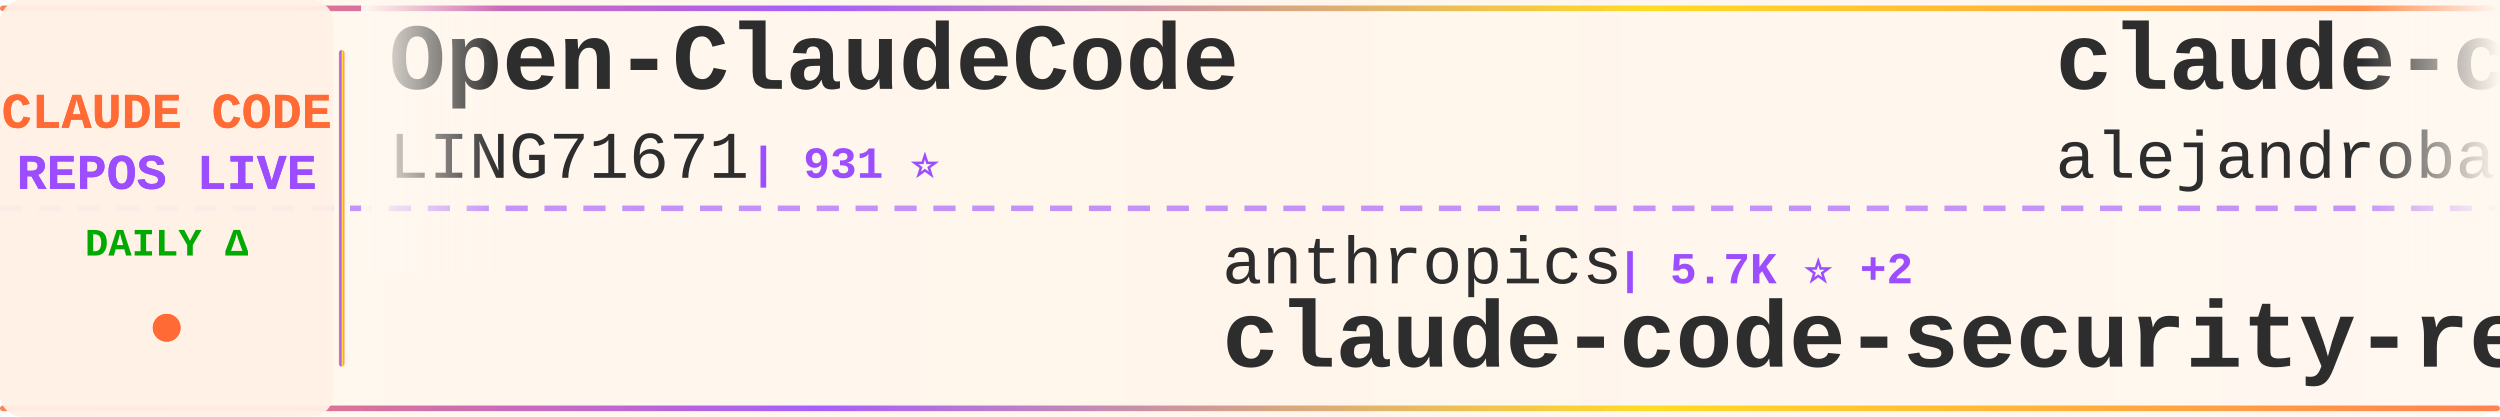
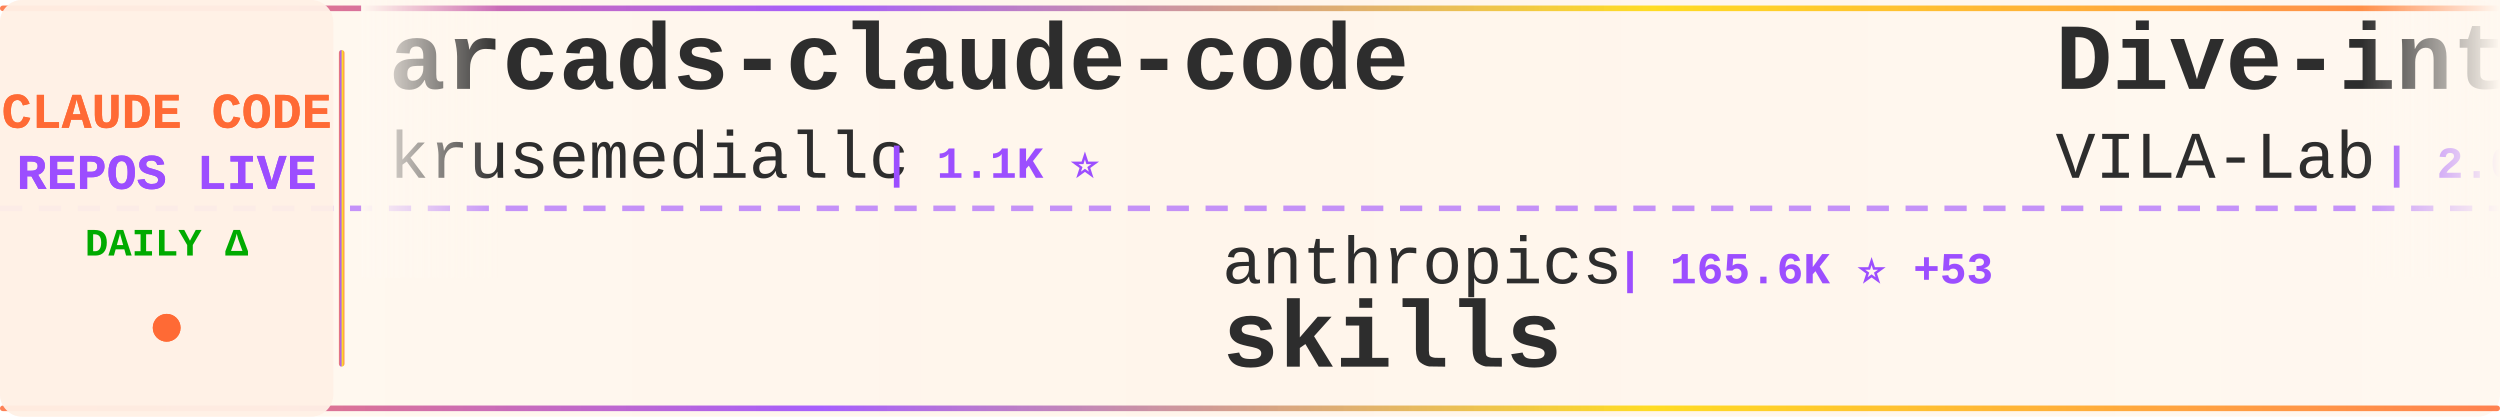
<svg xmlns="http://www.w3.org/2000/svg" width="900" height="150">
  <defs>
    <linearGradient id="tickerBg" x1="0%" y1="0%" x2="100%" y2="0%">
      <stop offset="0%" style="stop-color:#fff8f0;stop-opacity:0.98" />
      <stop offset="50%" style="stop-color:#fff5eb;stop-opacity:1" />
      <stop offset="100%" style="stop-color:#fff8f0;stop-opacity:0.98" />
    </linearGradient>
    <linearGradient id="borderGrad" x1="0%" y1="0%" x2="100%" y2="0%">
      <stop offset="0%" style="stop-color:#FF6B35;stop-opacity:0.85">
        <animate attributeName="stop-opacity" values="0.85;1;0.85" dur="2s" repeatCount="indefinite" />
      </stop>
      <stop offset="33%" style="stop-color:#9C4EFF;stop-opacity:0.9">
        <animate attributeName="stop-opacity" values="0.9;1;0.9" dur="2.2s" repeatCount="indefinite" />
      </stop>
      <stop offset="66%" style="stop-color:#FFD700;stop-opacity:0.85">
        <animate attributeName="stop-opacity" values="0.85;1;0.85" dur="1.8s" repeatCount="indefinite" />
      </stop>
      <stop offset="100%" style="stop-color:#FF6B35;stop-opacity:0.85">
        <animate attributeName="stop-opacity" values="0.85;1;0.85" dur="2s" repeatCount="indefinite" />
      </stop>
    </linearGradient>
    <filter id="textGlow">
      <feGaussianBlur stdDeviation="0.15" result="coloredBlur" />
      <feMerge>
        <feMergeNode in="coloredBlur" />
        <feMergeNode in="SourceGraphic" />
      </feMerge>
    </filter>
    <filter id="metricGlow">
      <feGaussianBlur stdDeviation="0.2" result="coloredBlur" />
      <feMerge>
        <feMergeNode in="coloredBlur" />
        <feMergeNode in="SourceGraphic" />
      </feMerge>
    </filter>
    <linearGradient id="leftFade" x1="0%" y1="0%" x2="100%" y2="0%">
      <stop offset="0%" style="stop-color:#fff8f0;stop-opacity:1" />
      <stop offset="100%" style="stop-color:#fff8f0;stop-opacity:0" />
    </linearGradient>
    <linearGradient id="rightFade" x1="0%" y1="0%" x2="100%" y2="0%">
      <stop offset="0%" style="stop-color:#fff8f0;stop-opacity:0" />
      <stop offset="100%" style="stop-color:#fff8f0;stop-opacity:1" />
    </linearGradient>
  </defs>
  <rect width="900" height="150" fill="url(#tickerBg)" rx="8" />
  <rect x="0" y="2" width="900" height="2" fill="url(#borderGrad)" rx="1" />
  <rect x="0" y="146" width="900" height="2" fill="url(#borderGrad)" rx="1" />
  <line x1="0" y1="75" x2="900" y2="75" stroke="#9C4EFF" stroke-width="2" stroke-dasharray="8 6" opacity="0.6" />
  <rect x="0" y="0" width="120" height="150" fill="#fff0e6" opacity="0.95" rx="8" />
  <text x="60" y="46" font-family="'Courier New', monospace" font-size="18" font-weight="bold" fill="#FF6B35" text-anchor="middle" filter="url(#textGlow)">
    CLAUDE CODE
  </text>
  <text x="60" y="68" font-family="'Courier New', monospace" font-size="18" font-weight="bold" fill="#9C4EFF" text-anchor="middle" filter="url(#textGlow)">
    REPOS LIVE
  </text>
  <text x="60" y="92" font-family="'Courier New', monospace" font-size="14" font-weight="bold" fill="#00aa00" text-anchor="middle">
    DAILY Δ
  </text>
  <circle cx="60" cy="118" r="5" fill="#FF6B35" filter="url(#metricGlow)">
    <animate attributeName="r" values="4;6;4" dur="1.5s" repeatCount="indefinite" />
    <animate attributeName="opacity" values="0.6;1;0.6" dur="1.5s" repeatCount="indefinite" />
  </circle>
  <rect x="122" y="18" width="2" height="114" fill="url(#borderGrad)" rx="1" />
  <clipPath id="tickerClip">
    <rect x="130" y="0" width="770" height="150" />
  </clipPath>
  <g clip-path="url(#tickerClip)">
    <g id="tickerItems">
      <animateTransform attributeName="transform" attributeType="XML" type="translate" from="0 0" to="-3000 0" dur="54s" repeatCount="indefinite" />
      <g transform="translate(0, 0)">
-         <text x="140" y="32" font-family="'Courier New', monospace" font-size="34" font-weight="bold" fill="#2d2d2d">Open-ClaudeCode</text>
-         <text x="140" y="64" font-family="'Courier New', monospace" font-size="24" font-weight="normal" fill="#2d2d2d" opacity="1.0">LING71671</text>
-         <text x="270" y="64" font-family="'Courier New', monospace" font-size="16" font-weight="bold" fill="#9C4EFF"> | 931 ⭐</text>
+         <text x="140" y="32" font-family="'Courier New', monospace" font-size="34" font-weight="bold" fill="#2d2d2d">arcads-claude-code</text>
+         <text x="140" y="64" font-family="'Courier New', monospace" font-size="24" font-weight="normal" fill="#2d2d2d" opacity="1.0">krusemediallc</text>
+         <text x="318" y="64" font-family="'Courier New', monospace" font-size="16" font-weight="bold" fill="#9C4EFF"> | 1.1K ⭐</text>
      </g>
      <g transform="translate(300, 0)">
        <text x="140" y="102" font-family="'Courier New', monospace" font-size="24" font-weight="normal" fill="#2d2d2d" opacity="1.0">anthropics</text>
-         <text x="282" y="102" font-family="'Courier New', monospace" font-size="16" font-weight="bold" fill="#9C4EFF"> | 5.7K ⭐ +2</text>
-         <text x="140" y="132" font-family="'Courier New', monospace" font-size="34" font-weight="bold" fill="#2d2d2d">claude-code-security-rev...</text>
+         <text x="282" y="102" font-family="'Courier New', monospace" font-size="16" font-weight="bold" fill="#9C4EFF"> | 165.6K ⭐ +53</text>
+         <text x="140" y="132" font-family="'Courier New', monospace" font-size="34" font-weight="bold" fill="#2d2d2d">skills</text>
      </g>
      <g transform="translate(600, 0)">
-         <text x="140" y="32" font-family="'Courier New', monospace" font-size="34" font-weight="bold" fill="#2d2d2d">claude-code-from-source</text>
-         <text x="140" y="64" font-family="'Courier New', monospace" font-size="24" font-weight="normal" fill="#2d2d2d" opacity="1.0">alejandrobalderas</text>
-         <text x="366" y="64" font-family="'Courier New', monospace" font-size="16" font-weight="bold" fill="#9C4EFF"> | 2.7K ⭐</text>
+         <text x="140" y="32" font-family="'Courier New', monospace" font-size="34" font-weight="bold" fill="#2d2d2d">Dive-into-Claude-Code</text>
+         <text x="140" y="64" font-family="'Courier New', monospace" font-size="24" font-weight="normal" fill="#2d2d2d" opacity="1.0">VILA-Lab</text>
+         <text x="258" y="64" font-family="'Courier New', monospace" font-size="16" font-weight="bold" fill="#9C4EFF"> | 2.0K ⭐</text>
      </g>
      <g transform="translate(900, 0)">
-         <text x="140" y="102" font-family="'Courier New', monospace" font-size="24" font-weight="normal" fill="#2d2d2d" opacity="1.0">huangjia2019</text>
-         <text x="306" y="102" font-family="'Courier New', monospace" font-size="16" font-weight="bold" fill="#9C4EFF"> | 1.0K ⭐ +1</text>
-         <text x="140" y="132" font-family="'Courier New', monospace" font-size="34" font-weight="bold" fill="#2d2d2d">claude-code-engineering</text>
+         <text x="140" y="102" font-family="'Courier New', monospace" font-size="24" font-weight="normal" fill="#2d2d2d" opacity="1.0">AICoderTudou</text>
+         <text x="306" y="102" font-family="'Courier New', monospace" font-size="16" font-weight="bold" fill="#9C4EFF"> | 497 ⭐</text>
+         <text x="140" y="132" font-family="'Courier New', monospace" font-size="34" font-weight="bold" fill="#2d2d2d">claude-code-tudou</text>
      </g>
      <g transform="translate(1200, 0)">
-         <text x="140" y="32" font-family="'Courier New', monospace" font-size="34" font-weight="bold" fill="#2d2d2d">claude-code-webui</text>
-         <text x="140" y="64" font-family="'Courier New', monospace" font-size="24" font-weight="normal" fill="#2d2d2d" opacity="1.0">sugyan</text>
-         <text x="234" y="64" font-family="'Courier New', monospace" font-size="16" font-weight="bold" fill="#9C4EFF"> | 1.1K ⭐</text>
+         <text x="140" y="32" font-family="'Courier New', monospace" font-size="34" font-weight="bold" fill="#2d2d2d">claude-code-router</text>
+         <text x="140" y="64" font-family="'Courier New', monospace" font-size="24" font-weight="normal" fill="#2d2d2d" opacity="1.0">musistudio</text>
+         <text x="282" y="64" font-family="'Courier New', monospace" font-size="16" font-weight="bold" fill="#9C4EFF"> | 36.3K ⭐ +1</text>
      </g>
      <g transform="translate(1500, 0)">
-         <text x="140" y="102" font-family="'Courier New', monospace" font-size="24" font-weight="normal" fill="#2d2d2d" opacity="1.0">asgeirtj</text>
-         <text x="258" y="102" font-family="'Courier New', monospace" font-size="16" font-weight="bold" fill="#9C4EFF"> | 61.8K ⭐ +34</text>
-         <text x="140" y="132" font-family="'Courier New', monospace" font-size="34" font-weight="bold" fill="#2d2d2d">system_prompts_leaks</text>
+         <text x="140" y="102" font-family="'Courier New', monospace" font-size="24" font-weight="normal" fill="#2d2d2d" opacity="1.0">hangsman</text>
+         <text x="258" y="102" font-family="'Courier New', monospace" font-size="16" font-weight="bold" fill="#9C4EFF"> | 790 ⭐</text>
+         <text x="140" y="132" font-family="'Courier New', monospace" font-size="34" font-weight="bold" fill="#2d2d2d">claude-code-source</text>
      </g>
      <g transform="translate(1800, 0)">
-         <text x="140" y="32" font-family="'Courier New', monospace" font-size="34" font-weight="bold" fill="#2d2d2d">claude-code-source-code-...</text>
-         <text x="140" y="64" font-family="'Courier New', monospace" font-size="24" font-weight="normal" fill="#2d2d2d" opacity="1.0">ghuntley</text>
-         <text x="258" y="64" font-family="'Courier New', monospace" font-size="16" font-weight="bold" fill="#9C4EFF"> | 987 ⭐</text>
+         <text x="140" y="32" font-family="'Courier New', monospace" font-size="34" font-weight="bold" fill="#2d2d2d">ClaudeCode</text>
+         <text x="140" y="64" font-family="'Courier New', monospace" font-size="24" font-weight="normal" fill="#2d2d2d" opacity="1.0">guanshan</text>
+         <text x="258" y="64" font-family="'Courier New', monospace" font-size="16" font-weight="bold" fill="#9C4EFF"> | 61 ⭐</text>
      </g>
      <g transform="translate(2100, 0)">
-         <text x="140" y="102" font-family="'Courier New', monospace" font-size="24" font-weight="normal" fill="#2d2d2d" opacity="1.0">jeremylongshore</text>
-         <text x="342" y="102" font-family="'Courier New', monospace" font-size="16" font-weight="bold" fill="#9C4EFF"> | 2.6K ⭐</text>
-         <text x="140" y="132" font-family="'Courier New', monospace" font-size="34" font-weight="bold" fill="#2d2d2d">claude-code-plugins-plus...</text>
+         <text x="140" y="102" font-family="'Courier New', monospace" font-size="24" font-weight="normal" fill="#2d2d2d" opacity="1.0">multica-ai</text>
+         <text x="282" y="102" font-family="'Courier New', monospace" font-size="16" font-weight="bold" fill="#9C4EFF"> | 198.5K ⭐ +83</text>
+         <text x="140" y="132" font-family="'Courier New', monospace" font-size="34" font-weight="bold" fill="#2d2d2d">andrej-karpathy-skills</text>
      </g>
      <g transform="translate(2400, 0)">
-         <text x="140" y="32" font-family="'Courier New', monospace" font-size="34" font-weight="bold" fill="#2d2d2d">claude-code-hooks-master...</text>
-         <text x="140" y="64" font-family="'Courier New', monospace" font-size="24" font-weight="normal" fill="#2d2d2d" opacity="1.0">disler</text>
-         <text x="234" y="64" font-family="'Courier New', monospace" font-size="16" font-weight="bold" fill="#9C4EFF"> | 3.9K ⭐ +1</text>
+         <text x="140" y="32" font-family="'Courier New', monospace" font-size="34" font-weight="bold" fill="#2d2d2d">claude-code-base-action</text>
+         <text x="140" y="64" font-family="'Courier New', monospace" font-size="24" font-weight="normal" fill="#2d2d2d" opacity="1.0">anthropics</text>
+         <text x="282" y="64" font-family="'Courier New', monospace" font-size="16" font-weight="bold" fill="#9C4EFF"> | 931 ⭐</text>
      </g>
      <g transform="translate(2700, 0)">
-         <text x="140" y="102" font-family="'Courier New', monospace" font-size="24" font-weight="normal" fill="#2d2d2d" opacity="1.0">ponponon</text>
-         <text x="258" y="102" font-family="'Courier New', monospace" font-size="16" font-weight="bold" fill="#9C4EFF"> | 2.3K ⭐</text>
-         <text x="140" y="132" font-family="'Courier New', monospace" font-size="34" font-weight="bold" fill="#2d2d2d">claude_code_src</text>
+         <text x="140" y="102" font-family="'Courier New', monospace" font-size="24" font-weight="normal" fill="#2d2d2d" opacity="1.0">jqueryscript</text>
+         <text x="306" y="102" font-family="'Courier New', monospace" font-size="16" font-weight="bold" fill="#9C4EFF"> | 484 ⭐ +1</text>
+         <text x="140" y="132" font-family="'Courier New', monospace" font-size="34" font-weight="bold" fill="#2d2d2d">awesome-claude-code</text>
      </g>
      <g transform="translate(3000, 0)">
-         <text x="140" y="32" font-family="'Courier New', monospace" font-size="34" font-weight="bold" fill="#2d2d2d">Open-ClaudeCode</text>
-         <text x="140" y="64" font-family="'Courier New', monospace" font-size="24" font-weight="normal" fill="#2d2d2d" opacity="1.0">LING71671</text>
-         <text x="270" y="64" font-family="'Courier New', monospace" font-size="16" font-weight="bold" fill="#9C4EFF"> | 931 ⭐</text>
+         <text x="140" y="32" font-family="'Courier New', monospace" font-size="34" font-weight="bold" fill="#2d2d2d">arcads-claude-code</text>
+         <text x="140" y="64" font-family="'Courier New', monospace" font-size="24" font-weight="normal" fill="#2d2d2d" opacity="1.0">krusemediallc</text>
+         <text x="318" y="64" font-family="'Courier New', monospace" font-size="16" font-weight="bold" fill="#9C4EFF"> | 1.1K ⭐</text>
      </g>
      <g transform="translate(3300, 0)">
        <text x="140" y="102" font-family="'Courier New', monospace" font-size="24" font-weight="normal" fill="#2d2d2d" opacity="1.0">anthropics</text>
-         <text x="282" y="102" font-family="'Courier New', monospace" font-size="16" font-weight="bold" fill="#9C4EFF"> | 5.7K ⭐ +2</text>
-         <text x="140" y="132" font-family="'Courier New', monospace" font-size="34" font-weight="bold" fill="#2d2d2d">claude-code-security-rev...</text>
+         <text x="282" y="102" font-family="'Courier New', monospace" font-size="16" font-weight="bold" fill="#9C4EFF"> | 165.6K ⭐ +53</text>
+         <text x="140" y="132" font-family="'Courier New', monospace" font-size="34" font-weight="bold" fill="#2d2d2d">skills</text>
      </g>
      <g transform="translate(3600, 0)">
-         <text x="140" y="32" font-family="'Courier New', monospace" font-size="34" font-weight="bold" fill="#2d2d2d">claude-code-from-source</text>
-         <text x="140" y="64" font-family="'Courier New', monospace" font-size="24" font-weight="normal" fill="#2d2d2d" opacity="1.0">alejandrobalderas</text>
-         <text x="366" y="64" font-family="'Courier New', monospace" font-size="16" font-weight="bold" fill="#9C4EFF"> | 2.7K ⭐</text>
+         <text x="140" y="32" font-family="'Courier New', monospace" font-size="34" font-weight="bold" fill="#2d2d2d">Dive-into-Claude-Code</text>
+         <text x="140" y="64" font-family="'Courier New', monospace" font-size="24" font-weight="normal" fill="#2d2d2d" opacity="1.0">VILA-Lab</text>
+         <text x="258" y="64" font-family="'Courier New', monospace" font-size="16" font-weight="bold" fill="#9C4EFF"> | 2.0K ⭐</text>
      </g>
      <g transform="translate(3900, 0)">
-         <text x="140" y="102" font-family="'Courier New', monospace" font-size="24" font-weight="normal" fill="#2d2d2d" opacity="1.0">huangjia2019</text>
-         <text x="306" y="102" font-family="'Courier New', monospace" font-size="16" font-weight="bold" fill="#9C4EFF"> | 1.0K ⭐ +1</text>
-         <text x="140" y="132" font-family="'Courier New', monospace" font-size="34" font-weight="bold" fill="#2d2d2d">claude-code-engineering</text>
+         <text x="140" y="102" font-family="'Courier New', monospace" font-size="24" font-weight="normal" fill="#2d2d2d" opacity="1.0">AICoderTudou</text>
+         <text x="306" y="102" font-family="'Courier New', monospace" font-size="16" font-weight="bold" fill="#9C4EFF"> | 497 ⭐</text>
+         <text x="140" y="132" font-family="'Courier New', monospace" font-size="34" font-weight="bold" fill="#2d2d2d">claude-code-tudou</text>
      </g>
    </g>
  </g>
  <rect x="130" y="0" width="50" height="100" fill="url(#leftFade)" />
  <rect x="850" y="0" width="50" height="100" fill="url(#rightFade)" />
</svg>
